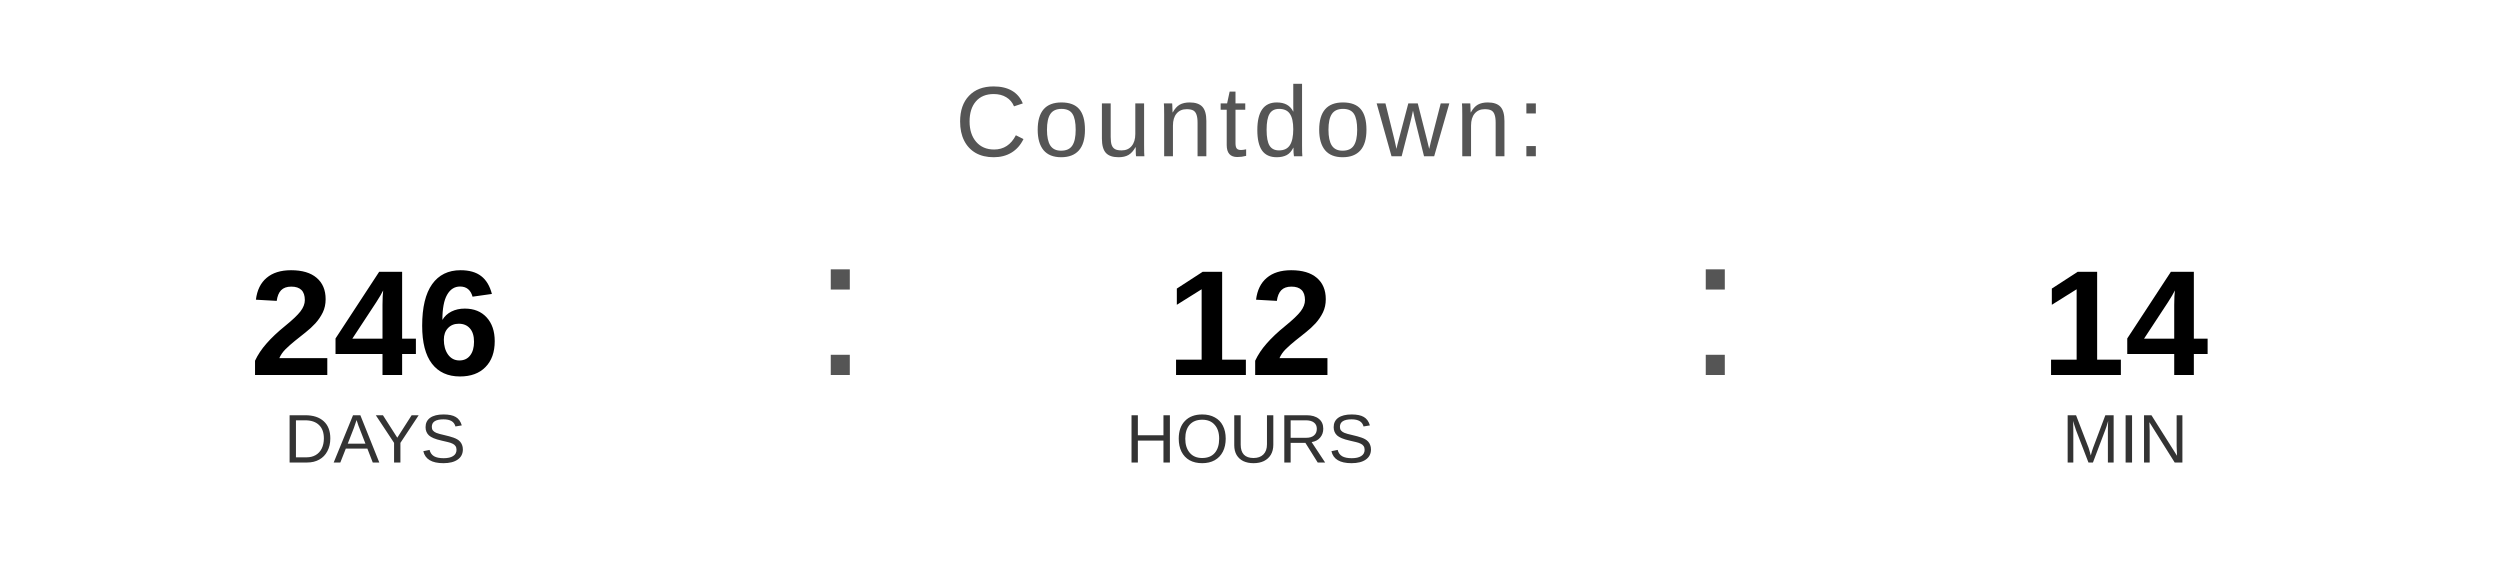
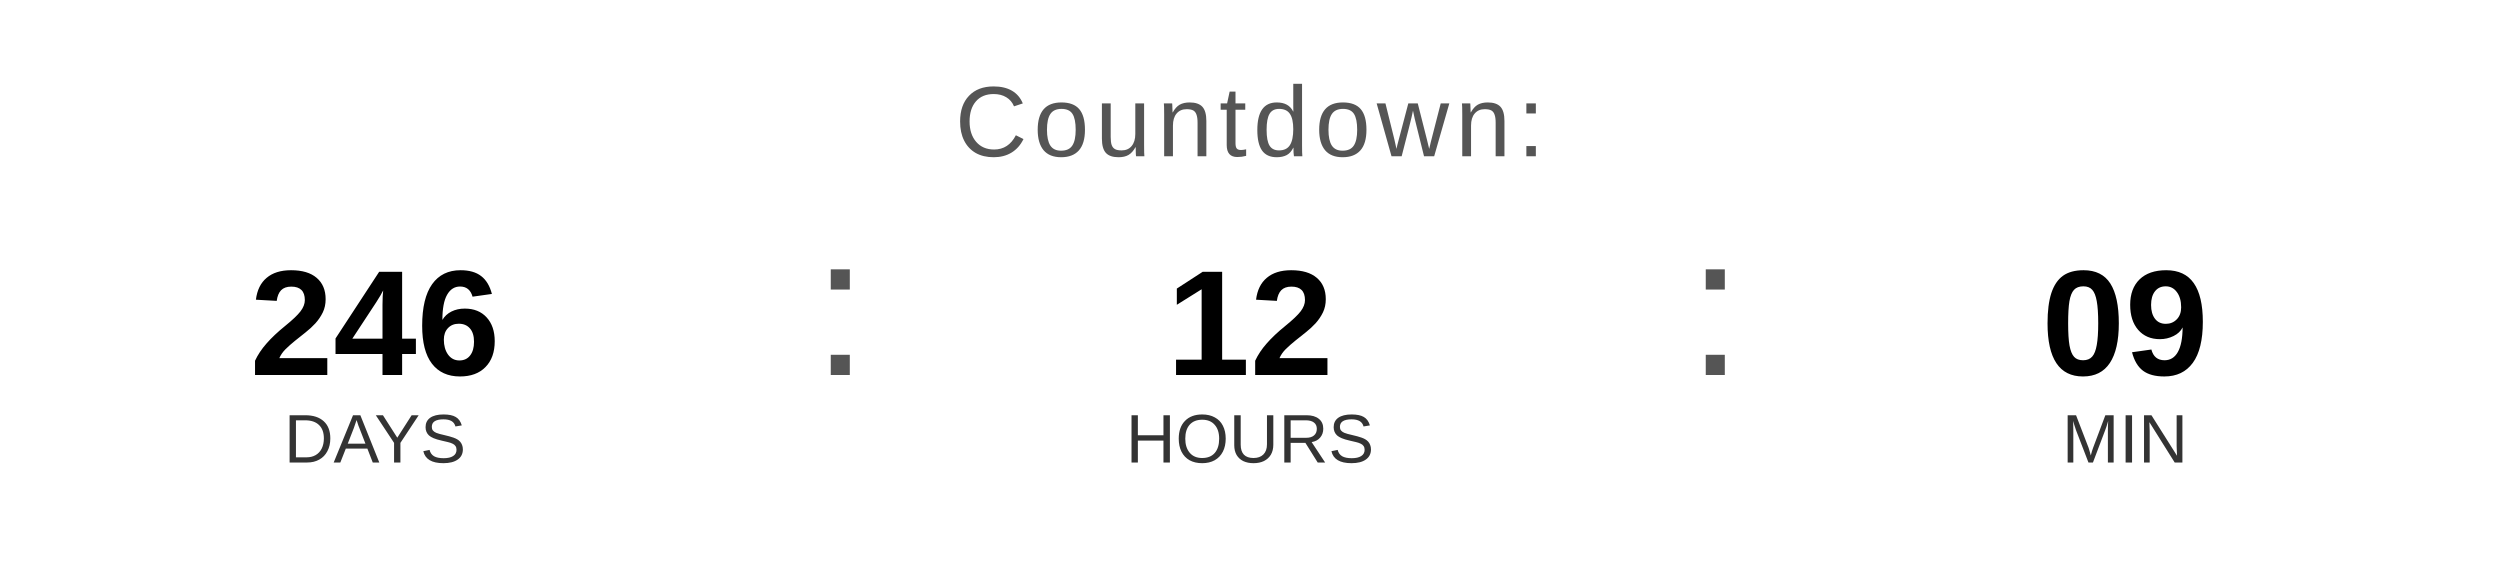
<svg xmlns="http://www.w3.org/2000/svg" width="400" height="90" viewBox="0 0 400 90">
  <text x="200" y="25" font-family="Arial, Helvetica, sans-serif" font-size="16" fill="#555555" text-anchor="middle" letter-spacing="1">
    Countdown:
  </text>
  <text x="60" y="60" font-family="Arial, Helvetica, sans-serif" font-size="24" font-weight="bold" fill="#000000" text-anchor="middle">246</text>
  <text x="60" y="74" font-family="Arial, Helvetica, sans-serif" font-size="11" fill="#333333" text-anchor="middle">DAYS</text>
  <text x="130" y="60" font-family="Arial, sans-serif" font-size="32" fill="#555555">:</text>
  <text x="200" y="60" font-family="Arial, Helvetica, sans-serif" font-size="24" font-weight="bold" fill="#000000" text-anchor="middle">12</text>
  <text x="200" y="74" font-family="Arial, Helvetica, sans-serif" font-size="11" fill="#333333" text-anchor="middle">HOURS</text>
  <text x="270" y="60" font-family="Arial, sans-serif" font-size="32" fill="#555555">:</text>
-   <text x="340" y="60" font-family="Arial, Helvetica, sans-serif" font-size="24" font-weight="bold" fill="#000000" text-anchor="middle">14</text>
+   <text x="340" y="60" font-family="Arial, Helvetica, sans-serif" font-size="24" font-weight="bold" fill="#000000" text-anchor="middle">09</text>
  <text x="340" y="74" font-family="Arial, Helvetica, sans-serif" font-size="11" fill="#333333" text-anchor="middle">MIN</text>
</svg>
